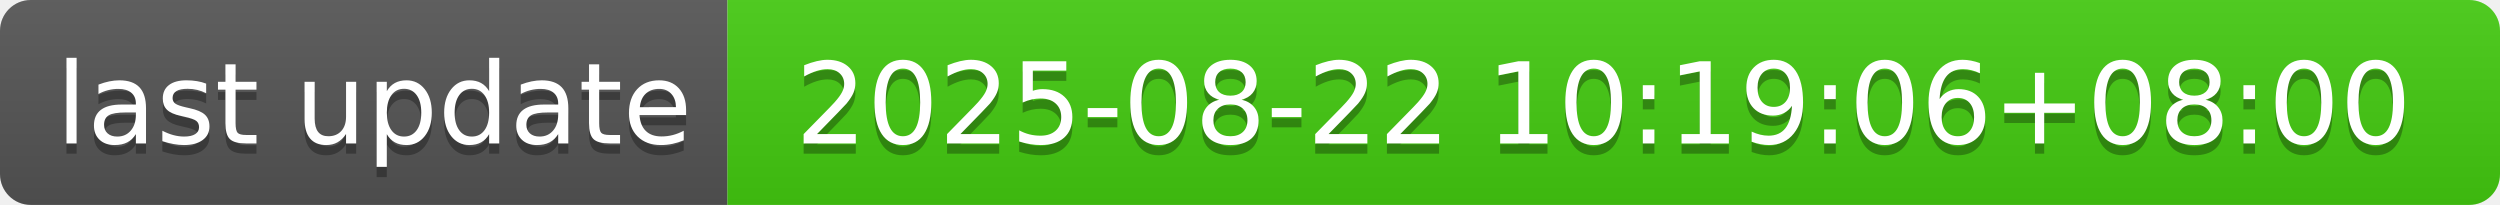
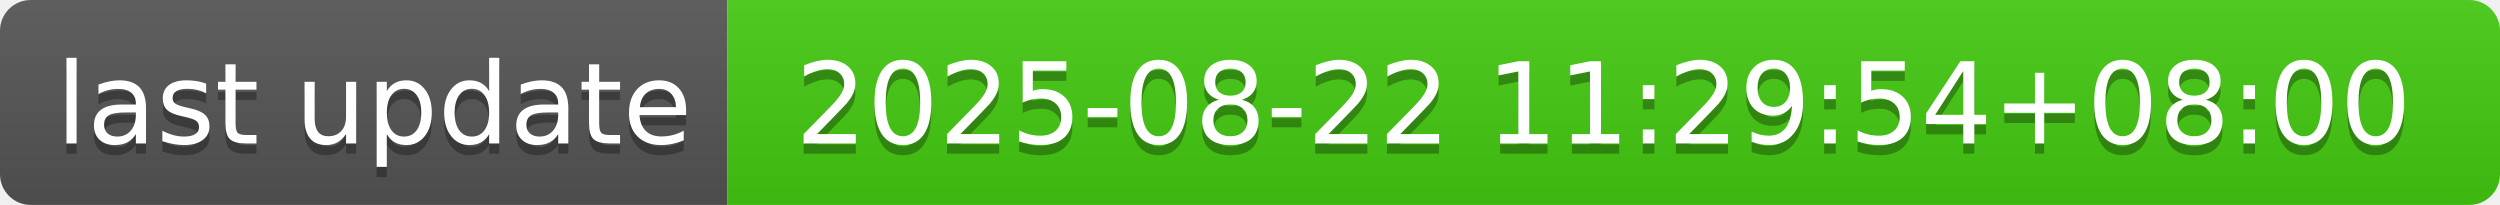
- <svg xmlns="http://www.w3.org/2000/svg" width="244" height="20" role="img" aria-label="last update: 2025-08-22 10:19:06+08:00">
+ <svg xmlns="http://www.w3.org/2000/svg" width="244" height="20" role="img" aria-label="last update: 2025-08-22 11:29:54+08:00">
  <linearGradient id="s" x2="0" y2="100%">
    <stop offset="0" stop-color="#bbb" stop-opacity=".1" />
    <stop offset="1" stop-opacity=".1" />
  </linearGradient>
  <clipPath id="r">
    <rect width="244" height="20" rx="3" fill="#fff" />
  </clipPath>
  <g clip-path="url(#r)">
    <rect width="71" height="20" fill="#555" />
    <rect x="71" width="173" height="20" fill="#4c1" />
    <rect width="244" height="20" fill="url(#s)" />
  </g>
  <g fill="#fff" text-anchor="middle" font-family="Verdana,Geneva,DejaVu Sans,sans-serif" text-rendering="geometricPrecision" font-size="110">
    <text aria-hidden="true" x="365" y="150" fill="#010101" fill-opacity=".3" transform="scale(.1)" textLength="610">last update</text>
    <text x="365" y="140" transform="scale(.1)" fill="#fff" textLength="610">last update</text>
-     <text aria-hidden="true" x="1565" y="150" fill="#010101" fill-opacity=".3" transform="scale(.1)" textLength="1630">2025-08-22 10:19:06+08:00</text>
-     <text x="1565" y="140" transform="scale(.1)" fill="#fff" textLength="1630">2025-08-22 10:19:06+08:00</text>
+     <text aria-hidden="true" x="1565" y="150" fill="#010101" fill-opacity=".3" transform="scale(.1)" textLength="1630">2025-08-22 11:29:54+08:00</text>
+     <text x="1565" y="140" transform="scale(.1)" fill="#fff" textLength="1630">2025-08-22 11:29:54+08:00</text>
  </g>
</svg>
